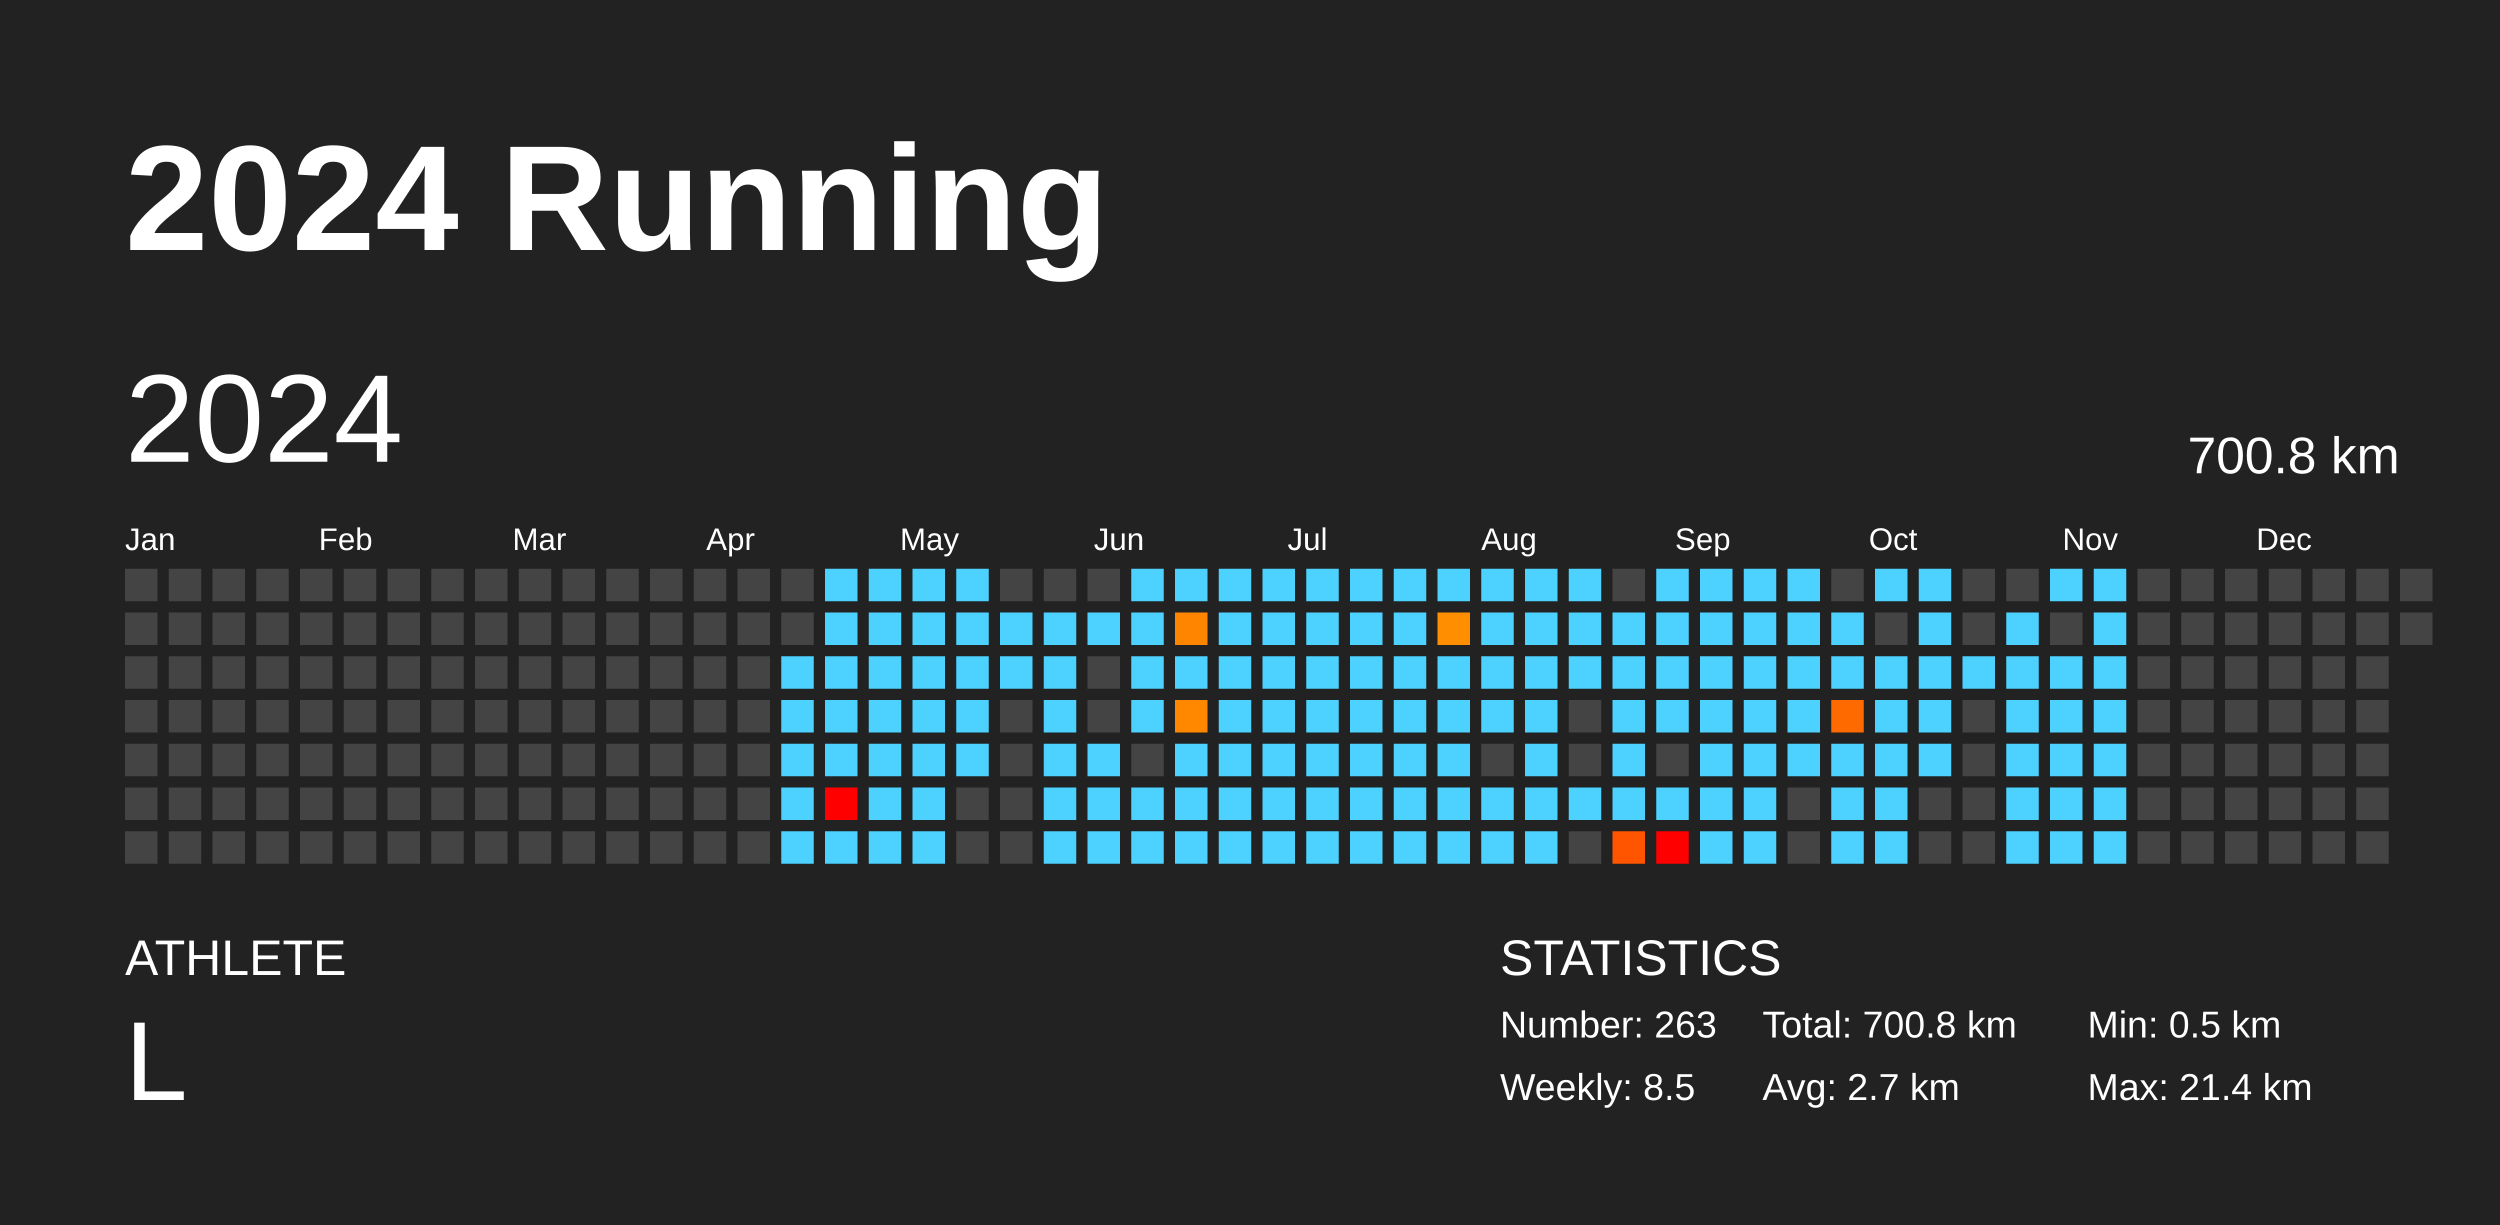
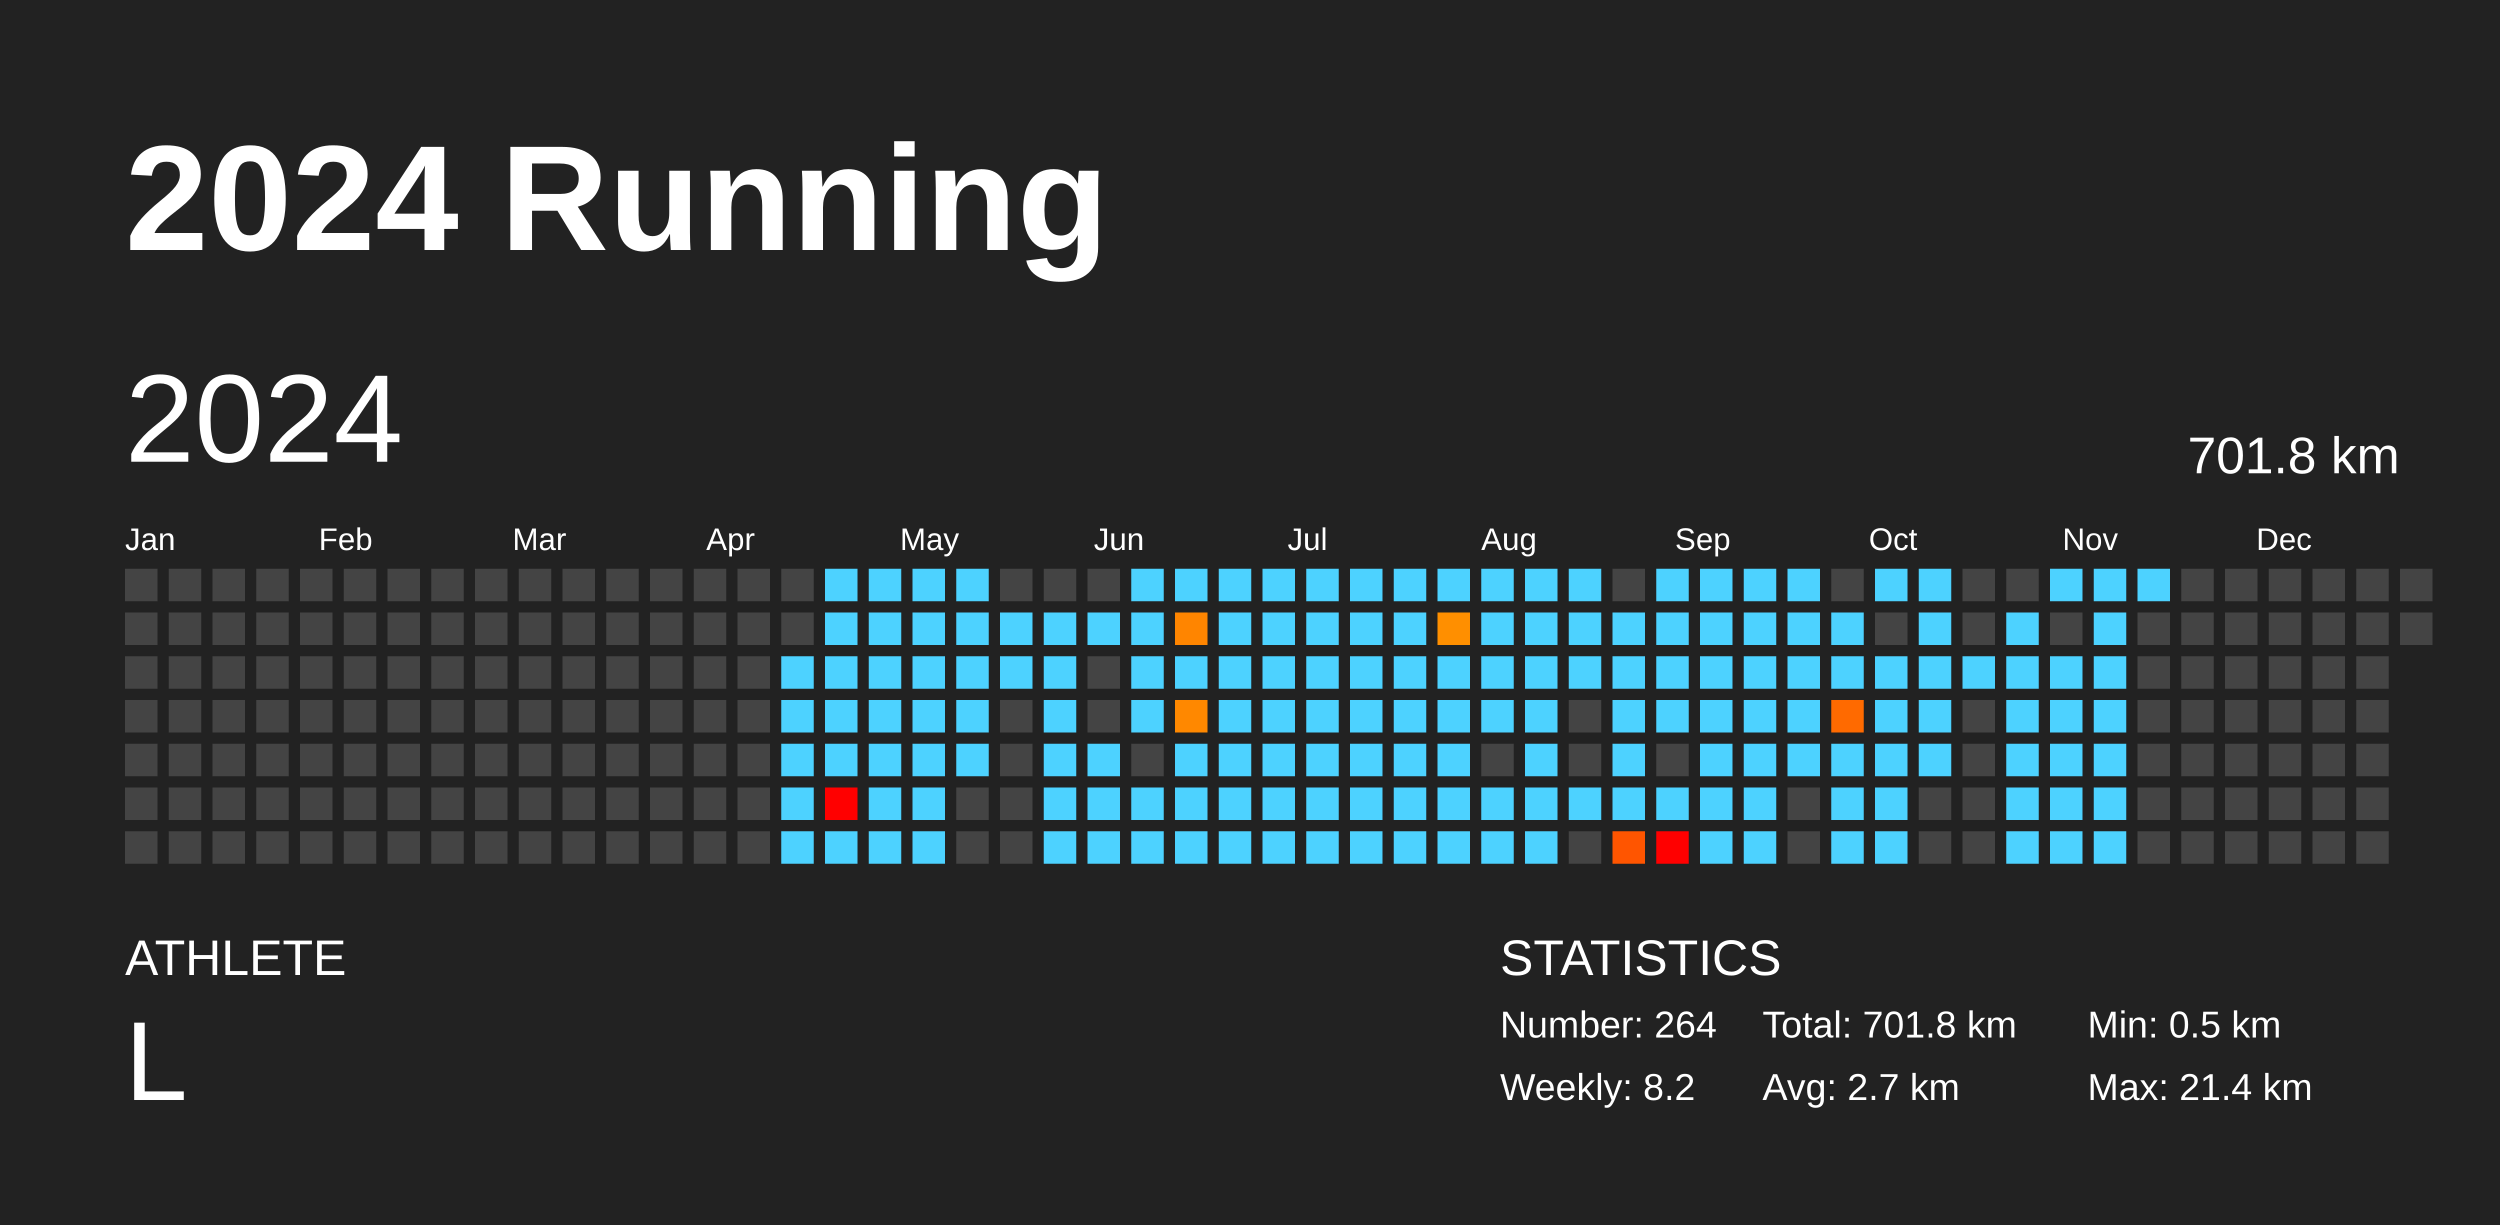
<svg xmlns="http://www.w3.org/2000/svg" baseProfile="full" height="98mm" version="1.1" viewBox="0,0,200,98" width="200mm">
  <defs />
  <rect fill="#222222" height="98" width="200" x="0" y="0" />
  <text fill="#FFFFFF" style="font-size:12px; font-family:Arial; font-weight:bold;" x="10" y="20">2024 Running</text>
  <text fill="#FFFFFF" style="font-size:4px; font-family:Arial" x="10" y="78">ATHLETE</text>
  <text fill="#FFFFFF" style="font-size:9px; font-family:Arial" x="10" y="88">L</text>
  <text fill="#FFFFFF" style="font-size:4px; font-family:Arial" x="120" y="78">STATISTICS</text>
-   <text fill="#FFFFFF" style="font-size:3px; font-family:Arial" x="120" y="83">Number: 263</text>
-   <text fill="#FFFFFF" style="font-size:3px; font-family:Arial" x="120" y="88">Weekly: 8.5</text>
-   <text fill="#FFFFFF" style="font-size:3px; font-family:Arial" x="141" y="83">Total: 700.8 km</text>
+   <text fill="#FFFFFF" style="font-size:3px; font-family:Arial" x="120" y="83">Number: 264</text>
+   <text fill="#FFFFFF" style="font-size:3px; font-family:Arial" x="120" y="88">Weekly: 8.2</text>
+   <text fill="#FFFFFF" style="font-size:3px; font-family:Arial" x="141" y="83">Total: 701.8 km</text>
  <text fill="#FFFFFF" style="font-size:3px; font-family:Arial" x="141" y="88">Avg: 2.7 km</text>
  <text fill="#FFFFFF" style="font-size:3px; font-family:Arial" x="167" y="83">Min: 0.5 km</text>
  <text fill="#FFFFFF" style="font-size:3px; font-family:Arial" x="167" y="88">Max: 21.4 km</text>
  <text dominant-baseline="hanging" fill="#FFFFFF" style="font-size:10.0px; font-family:Arial;" x="10" y="30">2024</text>
-   <text dominant-baseline="hanging" fill="#FFFFFF" style="font-size:4.125px; font-family:Arial;" x="175" y="35">700.8 km</text>
+   <text dominant-baseline="hanging" fill="#FFFFFF" style="font-size:4.125px; font-family:Arial;" x="175" y="35">701.8 km</text>
  <text fill="#FFFFFF" style="font-size:2.5px; font-family:Arial" x="10.0" y="44">Jan</text>
  <text fill="#FFFFFF" style="font-size:2.5px; font-family:Arial" x="25.5" y="44">Feb</text>
  <text fill="#FFFFFF" style="font-size:2.5px; font-family:Arial" x="41.0" y="44">Mar</text>
  <text fill="#FFFFFF" style="font-size:2.5px; font-family:Arial" x="56.5" y="44">Apr</text>
  <text fill="#FFFFFF" style="font-size:2.5px; font-family:Arial" x="72.0" y="44">May</text>
  <text fill="#FFFFFF" style="font-size:2.5px; font-family:Arial" x="87.5" y="44">Jun</text>
  <text fill="#FFFFFF" style="font-size:2.5px; font-family:Arial" x="103.0" y="44">Jul</text>
  <text fill="#FFFFFF" style="font-size:2.5px; font-family:Arial" x="118.5" y="44">Aug</text>
  <text fill="#FFFFFF" style="font-size:2.5px; font-family:Arial" x="134.0" y="44">Sep</text>
  <text fill="#FFFFFF" style="font-size:2.5px; font-family:Arial" x="149.5" y="44">Oct</text>
  <text fill="#FFFFFF" style="font-size:2.5px; font-family:Arial" x="165.0" y="44">Nov</text>
  <text fill="#FFFFFF" style="font-size:2.5px; font-family:Arial" x="180.5" y="44">Dec</text>
  <rect fill="#444444" height="2.6" width="2.6" x="10.0" y="45.5" />
  <rect fill="#444444" height="2.6" width="2.6" x="10.0" y="49.0" />
  <rect fill="#444444" height="2.6" width="2.6" x="10.0" y="52.5" />
  <rect fill="#444444" height="2.6" width="2.6" x="10.0" y="56.0" />
  <rect fill="#444444" height="2.6" width="2.6" x="10.0" y="59.5" />
  <rect fill="#444444" height="2.6" width="2.6" x="10.0" y="63.0" />
  <rect fill="#444444" height="2.6" width="2.6" x="10.0" y="66.5" />
  <rect fill="#444444" height="2.6" width="2.6" x="13.5" y="45.5" />
  <rect fill="#444444" height="2.6" width="2.6" x="13.5" y="49.0" />
  <rect fill="#444444" height="2.6" width="2.6" x="13.5" y="52.5" />
  <rect fill="#444444" height="2.6" width="2.6" x="13.5" y="56.0" />
  <rect fill="#444444" height="2.6" width="2.6" x="13.5" y="59.5" />
  <rect fill="#444444" height="2.6" width="2.6" x="13.5" y="63.0" />
  <rect fill="#444444" height="2.6" width="2.6" x="13.5" y="66.5" />
  <rect fill="#444444" height="2.6" width="2.6" x="17.0" y="45.5" />
  <rect fill="#444444" height="2.6" width="2.6" x="17.0" y="49.0" />
  <rect fill="#444444" height="2.6" width="2.6" x="17.0" y="52.5" />
  <rect fill="#444444" height="2.6" width="2.6" x="17.0" y="56.0" />
  <rect fill="#444444" height="2.6" width="2.6" x="17.0" y="59.5" />
  <rect fill="#444444" height="2.6" width="2.6" x="17.0" y="63.0" />
  <rect fill="#444444" height="2.6" width="2.6" x="17.0" y="66.5" />
  <rect fill="#444444" height="2.6" width="2.6" x="20.5" y="45.5" />
  <rect fill="#444444" height="2.6" width="2.6" x="20.5" y="49.0" />
  <rect fill="#444444" height="2.6" width="2.6" x="20.5" y="52.5" />
  <rect fill="#444444" height="2.6" width="2.6" x="20.5" y="56.0" />
  <rect fill="#444444" height="2.6" width="2.6" x="20.5" y="59.5" />
  <rect fill="#444444" height="2.6" width="2.6" x="20.5" y="63.0" />
  <rect fill="#444444" height="2.6" width="2.6" x="20.5" y="66.5" />
  <rect fill="#444444" height="2.6" width="2.6" x="24.0" y="45.5" />
  <rect fill="#444444" height="2.6" width="2.6" x="24.0" y="49.0" />
  <rect fill="#444444" height="2.6" width="2.6" x="24.0" y="52.5" />
  <rect fill="#444444" height="2.6" width="2.6" x="24.0" y="56.0" />
  <rect fill="#444444" height="2.6" width="2.6" x="24.0" y="59.5" />
  <rect fill="#444444" height="2.6" width="2.6" x="24.0" y="63.0" />
  <rect fill="#444444" height="2.6" width="2.6" x="24.0" y="66.5" />
  <rect fill="#444444" height="2.6" width="2.6" x="27.5" y="45.5" />
  <rect fill="#444444" height="2.6" width="2.6" x="27.5" y="49.0" />
  <rect fill="#444444" height="2.6" width="2.6" x="27.5" y="52.5" />
  <rect fill="#444444" height="2.6" width="2.6" x="27.5" y="56.0" />
  <rect fill="#444444" height="2.6" width="2.6" x="27.5" y="59.5" />
  <rect fill="#444444" height="2.6" width="2.6" x="27.5" y="63.0" />
  <rect fill="#444444" height="2.6" width="2.6" x="27.5" y="66.5" />
  <rect fill="#444444" height="2.6" width="2.6" x="31.0" y="45.5" />
  <rect fill="#444444" height="2.6" width="2.6" x="31.0" y="49.0" />
  <rect fill="#444444" height="2.6" width="2.6" x="31.0" y="52.5" />
  <rect fill="#444444" height="2.6" width="2.6" x="31.0" y="56.0" />
  <rect fill="#444444" height="2.6" width="2.6" x="31.0" y="59.5" />
  <rect fill="#444444" height="2.6" width="2.6" x="31.0" y="63.0" />
  <rect fill="#444444" height="2.6" width="2.6" x="31.0" y="66.5" />
  <rect fill="#444444" height="2.6" width="2.6" x="34.5" y="45.5" />
  <rect fill="#444444" height="2.6" width="2.6" x="34.5" y="49.0" />
  <rect fill="#444444" height="2.6" width="2.6" x="34.5" y="52.5" />
  <rect fill="#444444" height="2.6" width="2.6" x="34.5" y="56.0" />
  <rect fill="#444444" height="2.6" width="2.6" x="34.5" y="59.5" />
  <rect fill="#444444" height="2.6" width="2.6" x="34.5" y="63.0" />
  <rect fill="#444444" height="2.6" width="2.6" x="34.5" y="66.5" />
  <rect fill="#444444" height="2.6" width="2.6" x="38.0" y="45.5" />
  <rect fill="#444444" height="2.6" width="2.6" x="38.0" y="49.0" />
  <rect fill="#444444" height="2.6" width="2.6" x="38.0" y="52.5" />
  <rect fill="#444444" height="2.6" width="2.6" x="38.0" y="56.0" />
  <rect fill="#444444" height="2.6" width="2.6" x="38.0" y="59.5" />
  <rect fill="#444444" height="2.6" width="2.6" x="38.0" y="63.0" />
  <rect fill="#444444" height="2.6" width="2.6" x="38.0" y="66.5" />
  <rect fill="#444444" height="2.6" width="2.6" x="41.5" y="45.5" />
  <rect fill="#444444" height="2.6" width="2.6" x="41.5" y="49.0" />
  <rect fill="#444444" height="2.6" width="2.6" x="41.5" y="52.5" />
  <rect fill="#444444" height="2.6" width="2.6" x="41.5" y="56.0" />
  <rect fill="#444444" height="2.6" width="2.6" x="41.5" y="59.5" />
  <rect fill="#444444" height="2.6" width="2.6" x="41.5" y="63.0" />
  <rect fill="#444444" height="2.6" width="2.6" x="41.5" y="66.5" />
  <rect fill="#444444" height="2.6" width="2.6" x="45.0" y="45.5" />
  <rect fill="#444444" height="2.6" width="2.6" x="45.0" y="49.0" />
  <rect fill="#444444" height="2.6" width="2.6" x="45.0" y="52.5" />
  <rect fill="#444444" height="2.6" width="2.6" x="45.0" y="56.0" />
  <rect fill="#444444" height="2.6" width="2.6" x="45.0" y="59.5" />
  <rect fill="#444444" height="2.6" width="2.6" x="45.0" y="63.0" />
  <rect fill="#444444" height="2.6" width="2.6" x="45.0" y="66.5" />
  <rect fill="#444444" height="2.6" width="2.6" x="48.5" y="45.5" />
  <rect fill="#444444" height="2.6" width="2.6" x="48.5" y="49.0" />
  <rect fill="#444444" height="2.6" width="2.6" x="48.5" y="52.5" />
  <rect fill="#444444" height="2.6" width="2.6" x="48.5" y="56.0" />
  <rect fill="#444444" height="2.6" width="2.6" x="48.5" y="59.5" />
  <rect fill="#444444" height="2.6" width="2.6" x="48.5" y="63.0" />
  <rect fill="#444444" height="2.6" width="2.6" x="48.5" y="66.5" />
  <rect fill="#444444" height="2.6" width="2.6" x="52.0" y="45.5" />
  <rect fill="#444444" height="2.6" width="2.6" x="52.0" y="49.0" />
  <rect fill="#444444" height="2.6" width="2.6" x="52.0" y="52.5" />
  <rect fill="#444444" height="2.6" width="2.6" x="52.0" y="56.0" />
  <rect fill="#444444" height="2.6" width="2.6" x="52.0" y="59.5" />
  <rect fill="#444444" height="2.6" width="2.6" x="52.0" y="63.0" />
  <rect fill="#444444" height="2.6" width="2.6" x="52.0" y="66.5" />
  <rect fill="#444444" height="2.6" width="2.6" x="55.5" y="45.5" />
  <rect fill="#444444" height="2.6" width="2.6" x="55.5" y="49.0" />
  <rect fill="#444444" height="2.6" width="2.6" x="55.5" y="52.5" />
  <rect fill="#444444" height="2.6" width="2.6" x="55.5" y="56.0" />
  <rect fill="#444444" height="2.6" width="2.6" x="55.5" y="59.5" />
  <rect fill="#444444" height="2.6" width="2.6" x="55.5" y="63.0" />
  <rect fill="#444444" height="2.6" width="2.6" x="55.5" y="66.5" />
  <rect fill="#444444" height="2.6" width="2.6" x="59.0" y="45.5" />
  <rect fill="#444444" height="2.6" width="2.6" x="59.0" y="49.0" />
  <rect fill="#444444" height="2.6" width="2.6" x="59.0" y="52.5" />
  <rect fill="#444444" height="2.6" width="2.6" x="59.0" y="56.0" />
  <rect fill="#444444" height="2.6" width="2.6" x="59.0" y="59.5" />
  <rect fill="#444444" height="2.6" width="2.6" x="59.0" y="63.0" />
  <rect fill="#444444" height="2.6" width="2.6" x="59.0" y="66.5" />
  <rect fill="#444444" height="2.6" width="2.6" x="62.5" y="45.5" />
  <rect fill="#444444" height="2.6" width="2.6" x="62.5" y="49.0" />
  <rect fill="#4dd2ff" height="2.6" width="2.6" x="62.5" y="52.5" />
  <rect fill="#4dd2ff" height="2.6" width="2.6" x="62.5" y="56.0" />
  <rect fill="#4dd2ff" height="2.6" width="2.6" x="62.5" y="59.5" />
  <rect fill="#4dd2ff" height="2.6" width="2.6" x="62.5" y="63.0" />
  <rect fill="#4dd2ff" height="2.6" width="2.6" x="62.5" y="66.5" />
  <rect fill="#4dd2ff" height="2.6" width="2.6" x="66.0" y="45.5" />
  <rect fill="#4dd2ff" height="2.6" width="2.6" x="66.0" y="49.0" />
  <rect fill="#4dd2ff" height="2.6" width="2.6" x="66.0" y="52.5" />
  <rect fill="#4dd2ff" height="2.6" width="2.6" x="66.0" y="56.0" />
  <rect fill="#4dd2ff" height="2.6" width="2.6" x="66.0" y="59.5" />
  <rect fill="red" height="2.6" width="2.6" x="66.0" y="63.0" />
  <rect fill="#4dd2ff" height="2.6" width="2.6" x="66.0" y="66.5" />
  <rect fill="#4dd2ff" height="2.6" width="2.6" x="69.5" y="45.5" />
  <rect fill="#4dd2ff" height="2.6" width="2.6" x="69.5" y="49.0" />
  <rect fill="#4dd2ff" height="2.6" width="2.6" x="69.5" y="52.5" />
  <rect fill="#4dd2ff" height="2.6" width="2.6" x="69.5" y="56.0" />
  <rect fill="#4dd2ff" height="2.6" width="2.6" x="69.5" y="59.5" />
  <rect fill="#4dd2ff" height="2.6" width="2.6" x="69.5" y="63.0" />
  <rect fill="#4dd2ff" height="2.6" width="2.6" x="69.5" y="66.5" />
  <rect fill="#4dd2ff" height="2.6" width="2.6" x="73.0" y="45.5" />
  <rect fill="#4dd2ff" height="2.6" width="2.6" x="73.0" y="49.0" />
  <rect fill="#4dd2ff" height="2.6" width="2.6" x="73.0" y="52.5" />
  <rect fill="#4dd2ff" height="2.6" width="2.6" x="73.0" y="56.0" />
  <rect fill="#4dd2ff" height="2.6" width="2.6" x="73.0" y="59.5" />
  <rect fill="#4dd2ff" height="2.6" width="2.6" x="73.0" y="63.0" />
  <rect fill="#4dd2ff" height="2.6" width="2.6" x="73.0" y="66.5" />
  <rect fill="#4dd2ff" height="2.6" width="2.6" x="76.5" y="45.5" />
  <rect fill="#4dd2ff" height="2.6" width="2.6" x="76.5" y="49.0" />
  <rect fill="#4dd2ff" height="2.6" width="2.6" x="76.5" y="52.5" />
  <rect fill="#4dd2ff" height="2.6" width="2.6" x="76.5" y="56.0" />
  <rect fill="#4dd2ff" height="2.6" width="2.6" x="76.5" y="59.5" />
  <rect fill="#444444" height="2.6" width="2.6" x="76.5" y="63.0" />
  <rect fill="#444444" height="2.6" width="2.6" x="76.5" y="66.5" />
  <rect fill="#444444" height="2.6" width="2.6" x="80.0" y="45.5" />
  <rect fill="#4dd2ff" height="2.6" width="2.6" x="80.0" y="49.0" />
  <rect fill="#4dd2ff" height="2.6" width="2.6" x="80.0" y="52.5" />
  <rect fill="#444444" height="2.6" width="2.6" x="80.0" y="56.0" />
  <rect fill="#444444" height="2.6" width="2.6" x="80.0" y="59.5" />
  <rect fill="#444444" height="2.6" width="2.6" x="80.0" y="63.0" />
  <rect fill="#444444" height="2.6" width="2.6" x="80.0" y="66.5" />
  <rect fill="#444444" height="2.6" width="2.6" x="83.5" y="45.5" />
  <rect fill="#4dd2ff" height="2.6" width="2.6" x="83.5" y="49.0" />
  <rect fill="#4dd2ff" height="2.6" width="2.6" x="83.5" y="52.5" />
  <rect fill="#4dd2ff" height="2.6" width="2.6" x="83.5" y="56.0" />
  <rect fill="#4dd2ff" height="2.6" width="2.6" x="83.5" y="59.5" />
  <rect fill="#4dd2ff" height="2.6" width="2.6" x="83.5" y="63.0" />
  <rect fill="#4dd2ff" height="2.6" width="2.6" x="83.5" y="66.5" />
  <rect fill="#444444" height="2.6" width="2.6" x="87.0" y="45.5" />
  <rect fill="#4dd2ff" height="2.6" width="2.6" x="87.0" y="49.0" />
  <rect fill="#444444" height="2.6" width="2.6" x="87.0" y="52.5" />
  <rect fill="#444444" height="2.6" width="2.6" x="87.0" y="56.0" />
  <rect fill="#4dd2ff" height="2.6" width="2.6" x="87.0" y="59.5" />
  <rect fill="#4dd2ff" height="2.6" width="2.6" x="87.0" y="63.0" />
  <rect fill="#4dd2ff" height="2.6" width="2.6" x="87.0" y="66.5" />
  <rect fill="#4dd2ff" height="2.6" width="2.6" x="90.5" y="45.5" />
  <rect fill="#4dd2ff" height="2.6" width="2.6" x="90.5" y="49.0" />
  <rect fill="#4dd2ff" height="2.6" width="2.6" x="90.5" y="52.5" />
  <rect fill="#4dd2ff" height="2.6" width="2.6" x="90.5" y="56.0" />
  <rect fill="#444444" height="2.6" width="2.6" x="90.5" y="59.5" />
  <rect fill="#4dd2ff" height="2.6" width="2.6" x="90.5" y="63.0" />
  <rect fill="#4dd2ff" height="2.6" width="2.6" x="90.5" y="66.5" />
  <rect fill="#4dd2ff" height="2.6" width="2.6" x="94.0" y="45.5" />
  <rect fill="#ff8500" height="2.6" width="2.6" x="94.0" y="49.0" />
  <rect fill="#4dd2ff" height="2.6" width="2.6" x="94.0" y="52.5" />
  <rect fill="#ff8800" height="2.6" width="2.6" x="94.0" y="56.0" />
  <rect fill="#4dd2ff" height="2.6" width="2.6" x="94.0" y="59.5" />
  <rect fill="#4dd2ff" height="2.6" width="2.6" x="94.0" y="63.0" />
  <rect fill="#4dd2ff" height="2.6" width="2.6" x="94.0" y="66.5" />
  <rect fill="#4dd2ff" height="2.6" width="2.6" x="97.5" y="45.5" />
  <rect fill="#4dd2ff" height="2.6" width="2.6" x="97.5" y="49.0" />
  <rect fill="#4dd2ff" height="2.6" width="2.6" x="97.5" y="52.5" />
  <rect fill="#4dd2ff" height="2.6" width="2.6" x="97.5" y="56.0" />
  <rect fill="#4dd2ff" height="2.6" width="2.6" x="97.5" y="59.5" />
  <rect fill="#4dd2ff" height="2.6" width="2.6" x="97.5" y="63.0" />
  <rect fill="#4dd2ff" height="2.6" width="2.6" x="97.5" y="66.5" />
  <rect fill="#4dd2ff" height="2.6" width="2.6" x="101.0" y="45.5" />
  <rect fill="#4dd2ff" height="2.6" width="2.6" x="101.0" y="49.0" />
  <rect fill="#4dd2ff" height="2.6" width="2.6" x="101.0" y="52.5" />
  <rect fill="#4dd2ff" height="2.6" width="2.6" x="101.0" y="56.0" />
  <rect fill="#4dd2ff" height="2.6" width="2.6" x="101.0" y="59.5" />
  <rect fill="#4dd2ff" height="2.6" width="2.6" x="101.0" y="63.0" />
  <rect fill="#4dd2ff" height="2.6" width="2.6" x="101.0" y="66.5" />
  <rect fill="#4dd2ff" height="2.6" width="2.6" x="104.5" y="45.5" />
  <rect fill="#4dd2ff" height="2.6" width="2.6" x="104.5" y="49.0" />
  <rect fill="#4dd2ff" height="2.6" width="2.6" x="104.5" y="52.5" />
  <rect fill="#4dd2ff" height="2.6" width="2.6" x="104.5" y="56.0" />
  <rect fill="#4dd2ff" height="2.6" width="2.6" x="104.5" y="59.5" />
  <rect fill="#4dd2ff" height="2.6" width="2.6" x="104.5" y="63.0" />
  <rect fill="#4dd2ff" height="2.6" width="2.6" x="104.5" y="66.5" />
  <rect fill="#4dd2ff" height="2.6" width="2.6" x="108.0" y="45.5" />
  <rect fill="#4dd2ff" height="2.6" width="2.6" x="108.0" y="49.0" />
  <rect fill="#4dd2ff" height="2.6" width="2.6" x="108.0" y="52.5" />
  <rect fill="#4dd2ff" height="2.6" width="2.6" x="108.0" y="56.0" />
  <rect fill="#4dd2ff" height="2.6" width="2.6" x="108.0" y="59.5" />
  <rect fill="#4dd2ff" height="2.6" width="2.6" x="108.0" y="63.0" />
  <rect fill="#4dd2ff" height="2.6" width="2.6" x="108.0" y="66.5" />
  <rect fill="#4dd2ff" height="2.6" width="2.6" x="111.5" y="45.5" />
  <rect fill="#4dd2ff" height="2.6" width="2.6" x="111.5" y="49.0" />
  <rect fill="#4dd2ff" height="2.6" width="2.6" x="111.5" y="52.5" />
  <rect fill="#4dd2ff" height="2.6" width="2.6" x="111.5" y="56.0" />
  <rect fill="#4dd2ff" height="2.6" width="2.6" x="111.5" y="59.5" />
  <rect fill="#4dd2ff" height="2.6" width="2.6" x="111.5" y="63.0" />
  <rect fill="#4dd2ff" height="2.6" width="2.6" x="111.5" y="66.5" />
  <rect fill="#4dd2ff" height="2.6" width="2.6" x="115.0" y="45.5" />
  <rect fill="#ff8f00" height="2.6" width="2.6" x="115.0" y="49.0" />
  <rect fill="#4dd2ff" height="2.6" width="2.6" x="115.0" y="52.5" />
  <rect fill="#4dd2ff" height="2.6" width="2.6" x="115.0" y="56.0" />
  <rect fill="#4dd2ff" height="2.6" width="2.6" x="115.0" y="59.5" />
  <rect fill="#4dd2ff" height="2.6" width="2.6" x="115.0" y="63.0" />
  <rect fill="#4dd2ff" height="2.6" width="2.6" x="115.0" y="66.5" />
  <rect fill="#4dd2ff" height="2.6" width="2.6" x="118.5" y="45.5" />
  <rect fill="#4dd2ff" height="2.6" width="2.6" x="118.5" y="49.0" />
  <rect fill="#4dd2ff" height="2.6" width="2.6" x="118.5" y="52.5" />
  <rect fill="#4dd2ff" height="2.6" width="2.6" x="118.5" y="56.0" />
  <rect fill="#444444" height="2.6" width="2.6" x="118.5" y="59.5" />
  <rect fill="#4dd2ff" height="2.6" width="2.6" x="118.5" y="63.0" />
  <rect fill="#4dd2ff" height="2.6" width="2.6" x="118.5" y="66.5" />
  <rect fill="#4dd2ff" height="2.6" width="2.6" x="122.0" y="45.5" />
  <rect fill="#4dd2ff" height="2.6" width="2.6" x="122.0" y="49.0" />
  <rect fill="#4dd2ff" height="2.6" width="2.6" x="122.0" y="52.5" />
  <rect fill="#4dd2ff" height="2.6" width="2.6" x="122.0" y="56.0" />
  <rect fill="#4dd2ff" height="2.6" width="2.6" x="122.0" y="59.5" />
  <rect fill="#4dd2ff" height="2.6" width="2.6" x="122.0" y="63.0" />
  <rect fill="#4dd2ff" height="2.6" width="2.6" x="122.0" y="66.5" />
  <rect fill="#4dd2ff" height="2.6" width="2.6" x="125.5" y="45.5" />
  <rect fill="#4dd2ff" height="2.6" width="2.6" x="125.5" y="49.0" />
  <rect fill="#4dd2ff" height="2.6" width="2.6" x="125.5" y="52.5" />
  <rect fill="#444444" height="2.6" width="2.6" x="125.5" y="56.0" />
  <rect fill="#444444" height="2.6" width="2.6" x="125.5" y="59.5" />
  <rect fill="#4dd2ff" height="2.6" width="2.6" x="125.5" y="63.0" />
  <rect fill="#444444" height="2.6" width="2.6" x="125.5" y="66.5" />
  <rect fill="#444444" height="2.6" width="2.6" x="129.0" y="45.5" />
  <rect fill="#4dd2ff" height="2.6" width="2.6" x="129.0" y="49.0" />
  <rect fill="#4dd2ff" height="2.6" width="2.6" x="129.0" y="52.5" />
  <rect fill="#4dd2ff" height="2.6" width="2.6" x="129.0" y="56.0" />
  <rect fill="#4dd2ff" height="2.6" width="2.6" x="129.0" y="59.5" />
  <rect fill="#4dd2ff" height="2.6" width="2.6" x="129.0" y="63.0" />
  <rect fill="#ff5500" height="2.6" width="2.6" x="129.0" y="66.5" />
  <rect fill="#4dd2ff" height="2.6" width="2.6" x="132.5" y="45.5" />
  <rect fill="#4dd2ff" height="2.6" width="2.6" x="132.5" y="49.0" />
  <rect fill="#4dd2ff" height="2.6" width="2.6" x="132.5" y="52.5" />
  <rect fill="#4dd2ff" height="2.6" width="2.6" x="132.5" y="56.0" />
  <rect fill="#444444" height="2.6" width="2.6" x="132.5" y="59.5" />
  <rect fill="#4dd2ff" height="2.6" width="2.6" x="132.5" y="63.0" />
  <rect fill="red" height="2.6" width="2.6" x="132.5" y="66.5" />
  <rect fill="#4dd2ff" height="2.6" width="2.6" x="136.0" y="45.5" />
  <rect fill="#4dd2ff" height="2.6" width="2.6" x="136.0" y="49.0" />
  <rect fill="#4dd2ff" height="2.6" width="2.6" x="136.0" y="52.5" />
  <rect fill="#4dd2ff" height="2.6" width="2.6" x="136.0" y="56.0" />
  <rect fill="#4dd2ff" height="2.6" width="2.6" x="136.0" y="59.5" />
  <rect fill="#4dd2ff" height="2.6" width="2.6" x="136.0" y="63.0" />
  <rect fill="#4dd2ff" height="2.6" width="2.6" x="136.0" y="66.5" />
  <rect fill="#4dd2ff" height="2.6" width="2.6" x="139.5" y="45.5" />
  <rect fill="#4dd2ff" height="2.6" width="2.6" x="139.5" y="49.0" />
  <rect fill="#4dd2ff" height="2.6" width="2.6" x="139.5" y="52.5" />
  <rect fill="#4dd2ff" height="2.6" width="2.6" x="139.5" y="56.0" />
  <rect fill="#4dd2ff" height="2.6" width="2.6" x="139.5" y="59.5" />
  <rect fill="#4dd2ff" height="2.6" width="2.6" x="139.5" y="63.0" />
  <rect fill="#4dd2ff" height="2.6" width="2.6" x="139.5" y="66.5" />
  <rect fill="#4dd2ff" height="2.6" width="2.6" x="143.0" y="45.5" />
  <rect fill="#4dd2ff" height="2.6" width="2.6" x="143.0" y="49.0" />
  <rect fill="#4dd2ff" height="2.6" width="2.6" x="143.0" y="52.5" />
  <rect fill="#4dd2ff" height="2.6" width="2.6" x="143.0" y="56.0" />
  <rect fill="#4dd2ff" height="2.6" width="2.6" x="143.0" y="59.5" />
  <rect fill="#444444" height="2.6" width="2.6" x="143.0" y="63.0" />
  <rect fill="#444444" height="2.6" width="2.6" x="143.0" y="66.5" />
  <rect fill="#444444" height="2.6" width="2.6" x="146.5" y="45.5" />
  <rect fill="#4dd2ff" height="2.6" width="2.6" x="146.5" y="49.0" />
  <rect fill="#4dd2ff" height="2.6" width="2.6" x="146.5" y="52.5" />
  <rect fill="#ff6a00" height="2.6" width="2.6" x="146.5" y="56.0" />
  <rect fill="#4dd2ff" height="2.6" width="2.6" x="146.5" y="59.5" />
  <rect fill="#4dd2ff" height="2.6" width="2.6" x="146.5" y="63.0" />
  <rect fill="#4dd2ff" height="2.6" width="2.6" x="146.5" y="66.5" />
  <rect fill="#4dd2ff" height="2.6" width="2.6" x="150.0" y="45.5" />
  <rect fill="#444444" height="2.6" width="2.6" x="150.0" y="49.0" />
  <rect fill="#4dd2ff" height="2.6" width="2.6" x="150.0" y="52.5" />
  <rect fill="#4dd2ff" height="2.6" width="2.6" x="150.0" y="56.0" />
  <rect fill="#4dd2ff" height="2.6" width="2.6" x="150.0" y="59.5" />
  <rect fill="#4dd2ff" height="2.6" width="2.6" x="150.0" y="63.0" />
  <rect fill="#4dd2ff" height="2.6" width="2.6" x="150.0" y="66.5" />
  <rect fill="#4dd2ff" height="2.6" width="2.6" x="153.5" y="45.5" />
  <rect fill="#4dd2ff" height="2.6" width="2.6" x="153.5" y="49.0" />
  <rect fill="#4dd2ff" height="2.6" width="2.6" x="153.5" y="52.5" />
  <rect fill="#4dd2ff" height="2.6" width="2.6" x="153.5" y="56.0" />
  <rect fill="#4dd2ff" height="2.6" width="2.6" x="153.5" y="59.5" />
  <rect fill="#444444" height="2.6" width="2.6" x="153.5" y="63.0" />
  <rect fill="#444444" height="2.6" width="2.6" x="153.5" y="66.5" />
  <rect fill="#444444" height="2.6" width="2.6" x="157.0" y="45.5" />
  <rect fill="#444444" height="2.6" width="2.6" x="157.0" y="49.0" />
  <rect fill="#4dd2ff" height="2.6" width="2.6" x="157.0" y="52.5" />
  <rect fill="#444444" height="2.6" width="2.6" x="157.0" y="56.0" />
  <rect fill="#444444" height="2.6" width="2.6" x="157.0" y="59.5" />
  <rect fill="#444444" height="2.6" width="2.6" x="157.0" y="63.0" />
  <rect fill="#444444" height="2.6" width="2.6" x="157.0" y="66.5" />
  <rect fill="#444444" height="2.6" width="2.6" x="160.5" y="45.5" />
  <rect fill="#4dd2ff" height="2.6" width="2.6" x="160.5" y="49.0" />
  <rect fill="#4dd2ff" height="2.6" width="2.6" x="160.5" y="52.5" />
  <rect fill="#4dd2ff" height="2.6" width="2.6" x="160.5" y="56.0" />
  <rect fill="#4dd2ff" height="2.6" width="2.6" x="160.5" y="59.5" />
  <rect fill="#4dd2ff" height="2.6" width="2.6" x="160.5" y="63.0" />
  <rect fill="#4dd2ff" height="2.6" width="2.6" x="160.5" y="66.5" />
  <rect fill="#4dd2ff" height="2.6" width="2.6" x="164.0" y="45.5" />
  <rect fill="#444444" height="2.6" width="2.6" x="164.0" y="49.0" />
  <rect fill="#4dd2ff" height="2.6" width="2.6" x="164.0" y="52.5" />
  <rect fill="#4dd2ff" height="2.6" width="2.6" x="164.0" y="56.0" />
  <rect fill="#4dd2ff" height="2.6" width="2.6" x="164.0" y="59.5" />
  <rect fill="#4dd2ff" height="2.6" width="2.6" x="164.0" y="63.0" />
  <rect fill="#4dd2ff" height="2.6" width="2.6" x="164.0" y="66.5" />
  <rect fill="#4dd2ff" height="2.6" width="2.6" x="167.5" y="45.5" />
  <rect fill="#4dd2ff" height="2.6" width="2.6" x="167.5" y="49.0" />
  <rect fill="#4dd2ff" height="2.6" width="2.6" x="167.5" y="52.5" />
  <rect fill="#4dd2ff" height="2.6" width="2.6" x="167.5" y="56.0" />
  <rect fill="#4dd2ff" height="2.6" width="2.6" x="167.5" y="59.5" />
  <rect fill="#4dd2ff" height="2.6" width="2.6" x="167.5" y="63.0" />
  <rect fill="#4dd2ff" height="2.6" width="2.6" x="167.5" y="66.5" />
-   <rect fill="#444444" height="2.6" width="2.6" x="171.0" y="45.5" />
+   <rect fill="#4dd2ff" height="2.6" width="2.6" x="171.0" y="45.5" />
  <rect fill="#444444" height="2.6" width="2.6" x="171.0" y="49.0" />
  <rect fill="#444444" height="2.6" width="2.6" x="171.0" y="52.5" />
  <rect fill="#444444" height="2.6" width="2.6" x="171.0" y="56.0" />
  <rect fill="#444444" height="2.6" width="2.6" x="171.0" y="59.5" />
  <rect fill="#444444" height="2.6" width="2.6" x="171.0" y="63.0" />
  <rect fill="#444444" height="2.6" width="2.6" x="171.0" y="66.5" />
  <rect fill="#444444" height="2.6" width="2.6" x="174.5" y="45.5" />
  <rect fill="#444444" height="2.6" width="2.6" x="174.5" y="49.0" />
  <rect fill="#444444" height="2.6" width="2.6" x="174.5" y="52.5" />
  <rect fill="#444444" height="2.6" width="2.6" x="174.5" y="56.0" />
  <rect fill="#444444" height="2.6" width="2.6" x="174.5" y="59.5" />
  <rect fill="#444444" height="2.6" width="2.6" x="174.5" y="63.0" />
  <rect fill="#444444" height="2.6" width="2.6" x="174.5" y="66.5" />
  <rect fill="#444444" height="2.6" width="2.6" x="178.0" y="45.5" />
  <rect fill="#444444" height="2.6" width="2.6" x="178.0" y="49.0" />
  <rect fill="#444444" height="2.6" width="2.6" x="178.0" y="52.5" />
  <rect fill="#444444" height="2.6" width="2.6" x="178.0" y="56.0" />
  <rect fill="#444444" height="2.6" width="2.6" x="178.0" y="59.5" />
  <rect fill="#444444" height="2.6" width="2.6" x="178.0" y="63.0" />
  <rect fill="#444444" height="2.6" width="2.6" x="178.0" y="66.5" />
  <rect fill="#444444" height="2.6" width="2.6" x="181.5" y="45.5" />
  <rect fill="#444444" height="2.6" width="2.6" x="181.5" y="49.0" />
  <rect fill="#444444" height="2.6" width="2.6" x="181.5" y="52.5" />
  <rect fill="#444444" height="2.6" width="2.6" x="181.5" y="56.0" />
  <rect fill="#444444" height="2.6" width="2.6" x="181.5" y="59.5" />
  <rect fill="#444444" height="2.6" width="2.6" x="181.5" y="63.0" />
  <rect fill="#444444" height="2.6" width="2.6" x="181.5" y="66.5" />
  <rect fill="#444444" height="2.6" width="2.6" x="185.0" y="45.5" />
  <rect fill="#444444" height="2.6" width="2.6" x="185.0" y="49.0" />
  <rect fill="#444444" height="2.6" width="2.6" x="185.0" y="52.5" />
  <rect fill="#444444" height="2.6" width="2.6" x="185.0" y="56.0" />
  <rect fill="#444444" height="2.6" width="2.6" x="185.0" y="59.5" />
  <rect fill="#444444" height="2.6" width="2.6" x="185.0" y="63.0" />
  <rect fill="#444444" height="2.6" width="2.6" x="185.0" y="66.5" />
  <rect fill="#444444" height="2.6" width="2.6" x="188.5" y="45.5" />
  <rect fill="#444444" height="2.6" width="2.6" x="188.5" y="49.0" />
  <rect fill="#444444" height="2.6" width="2.6" x="188.5" y="52.5" />
  <rect fill="#444444" height="2.6" width="2.6" x="188.5" y="56.0" />
  <rect fill="#444444" height="2.6" width="2.6" x="188.5" y="59.5" />
  <rect fill="#444444" height="2.6" width="2.6" x="188.5" y="63.0" />
  <rect fill="#444444" height="2.6" width="2.6" x="188.5" y="66.5" />
  <rect fill="#444444" height="2.6" width="2.6" x="192.0" y="45.5" />
  <rect fill="#444444" height="2.6" width="2.6" x="192.0" y="49.0" />
</svg>
